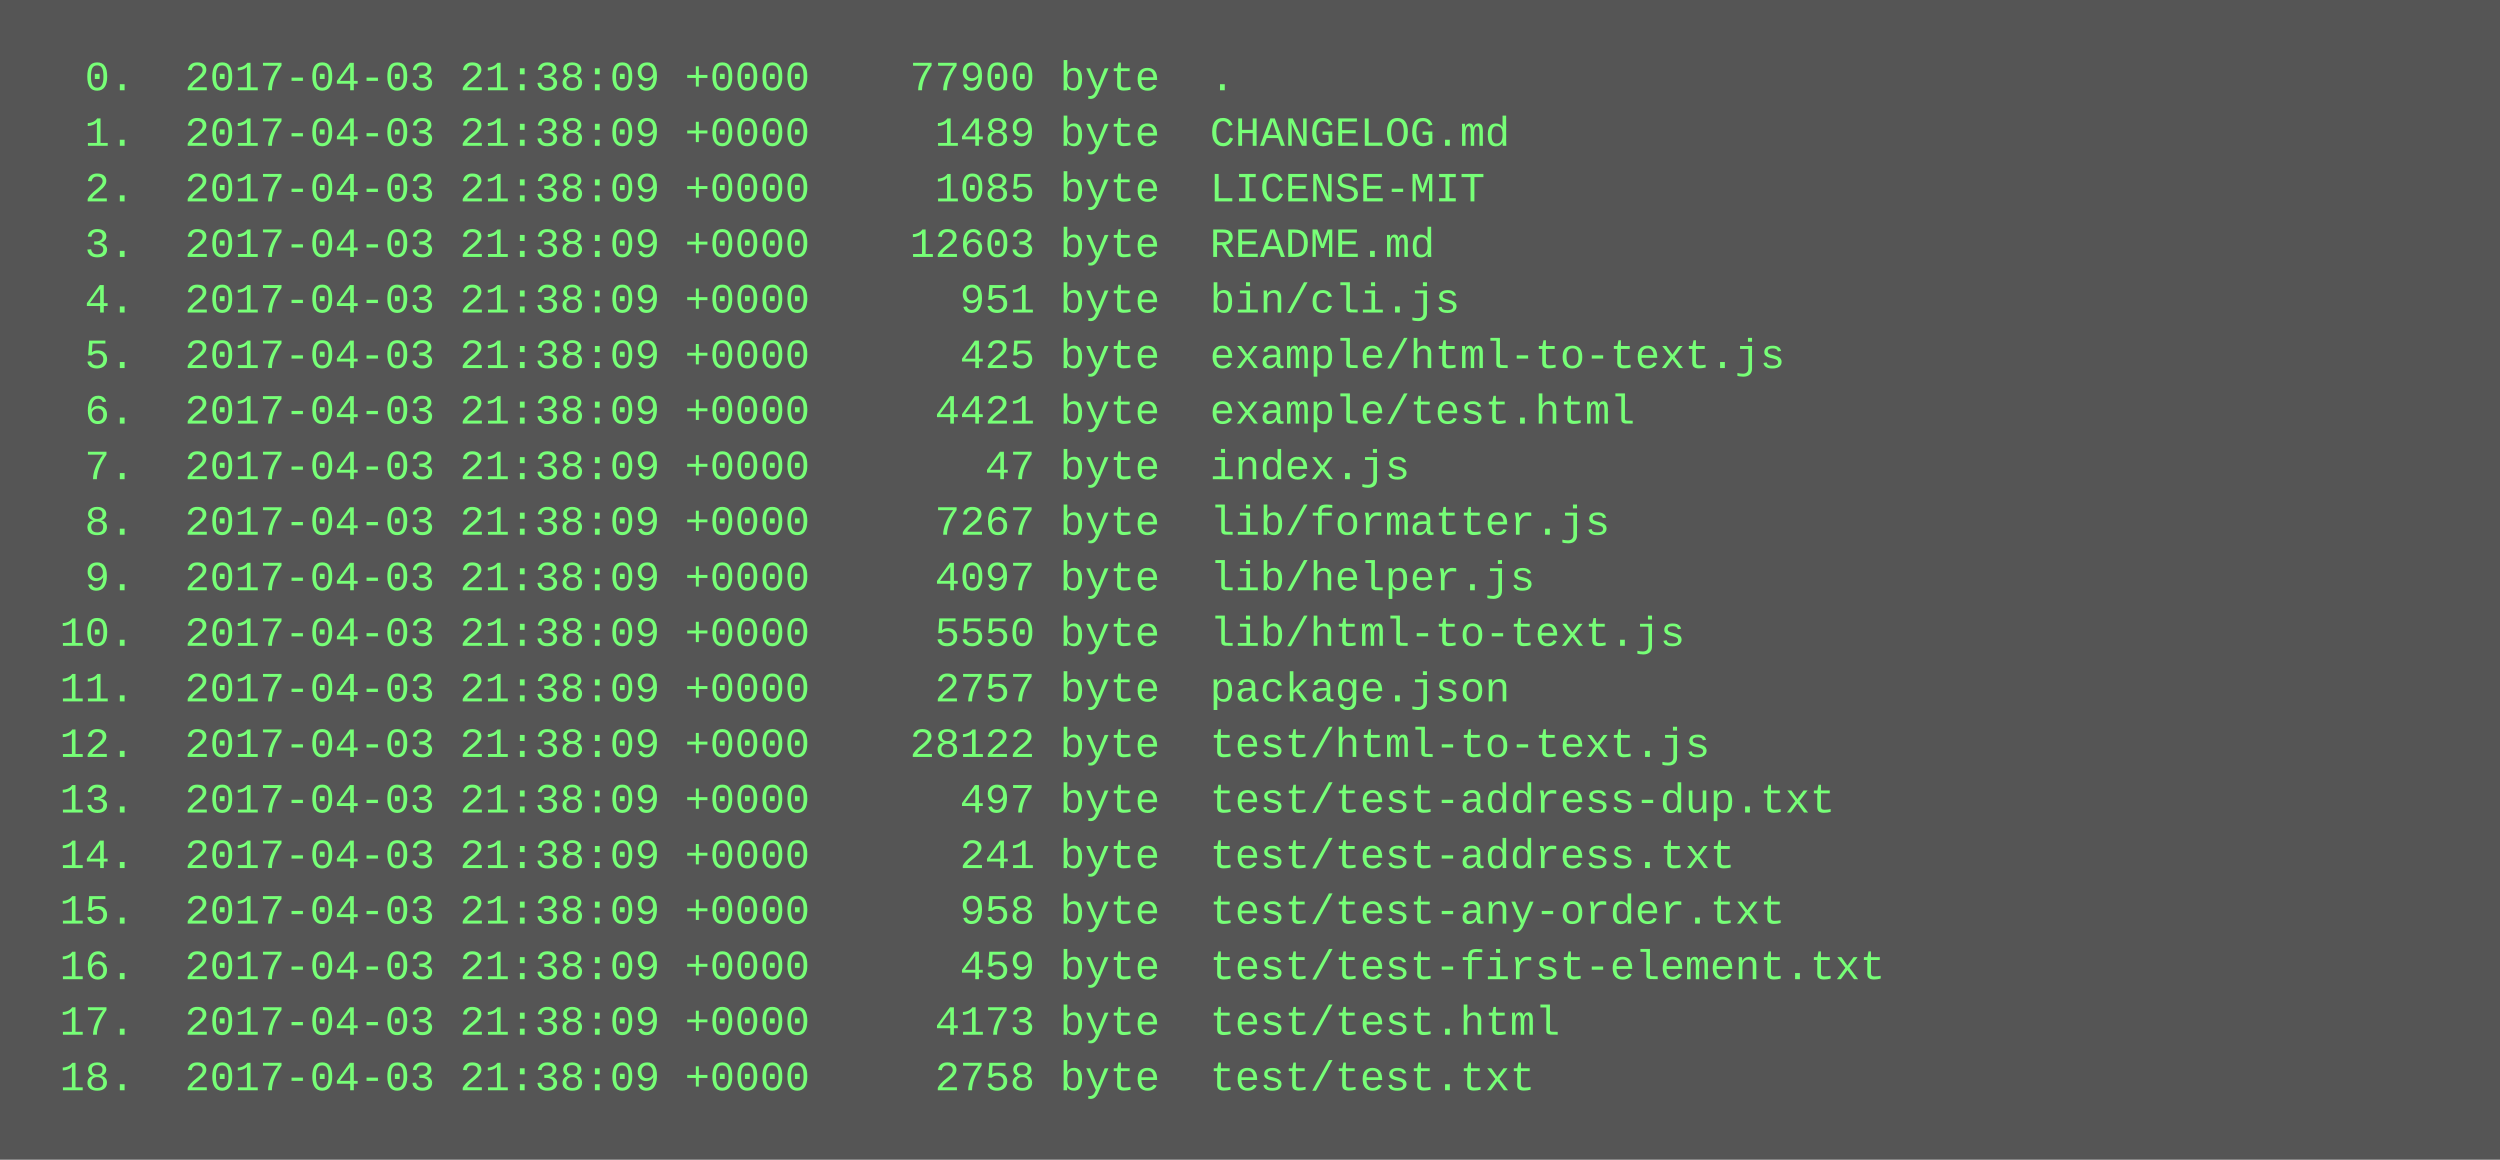
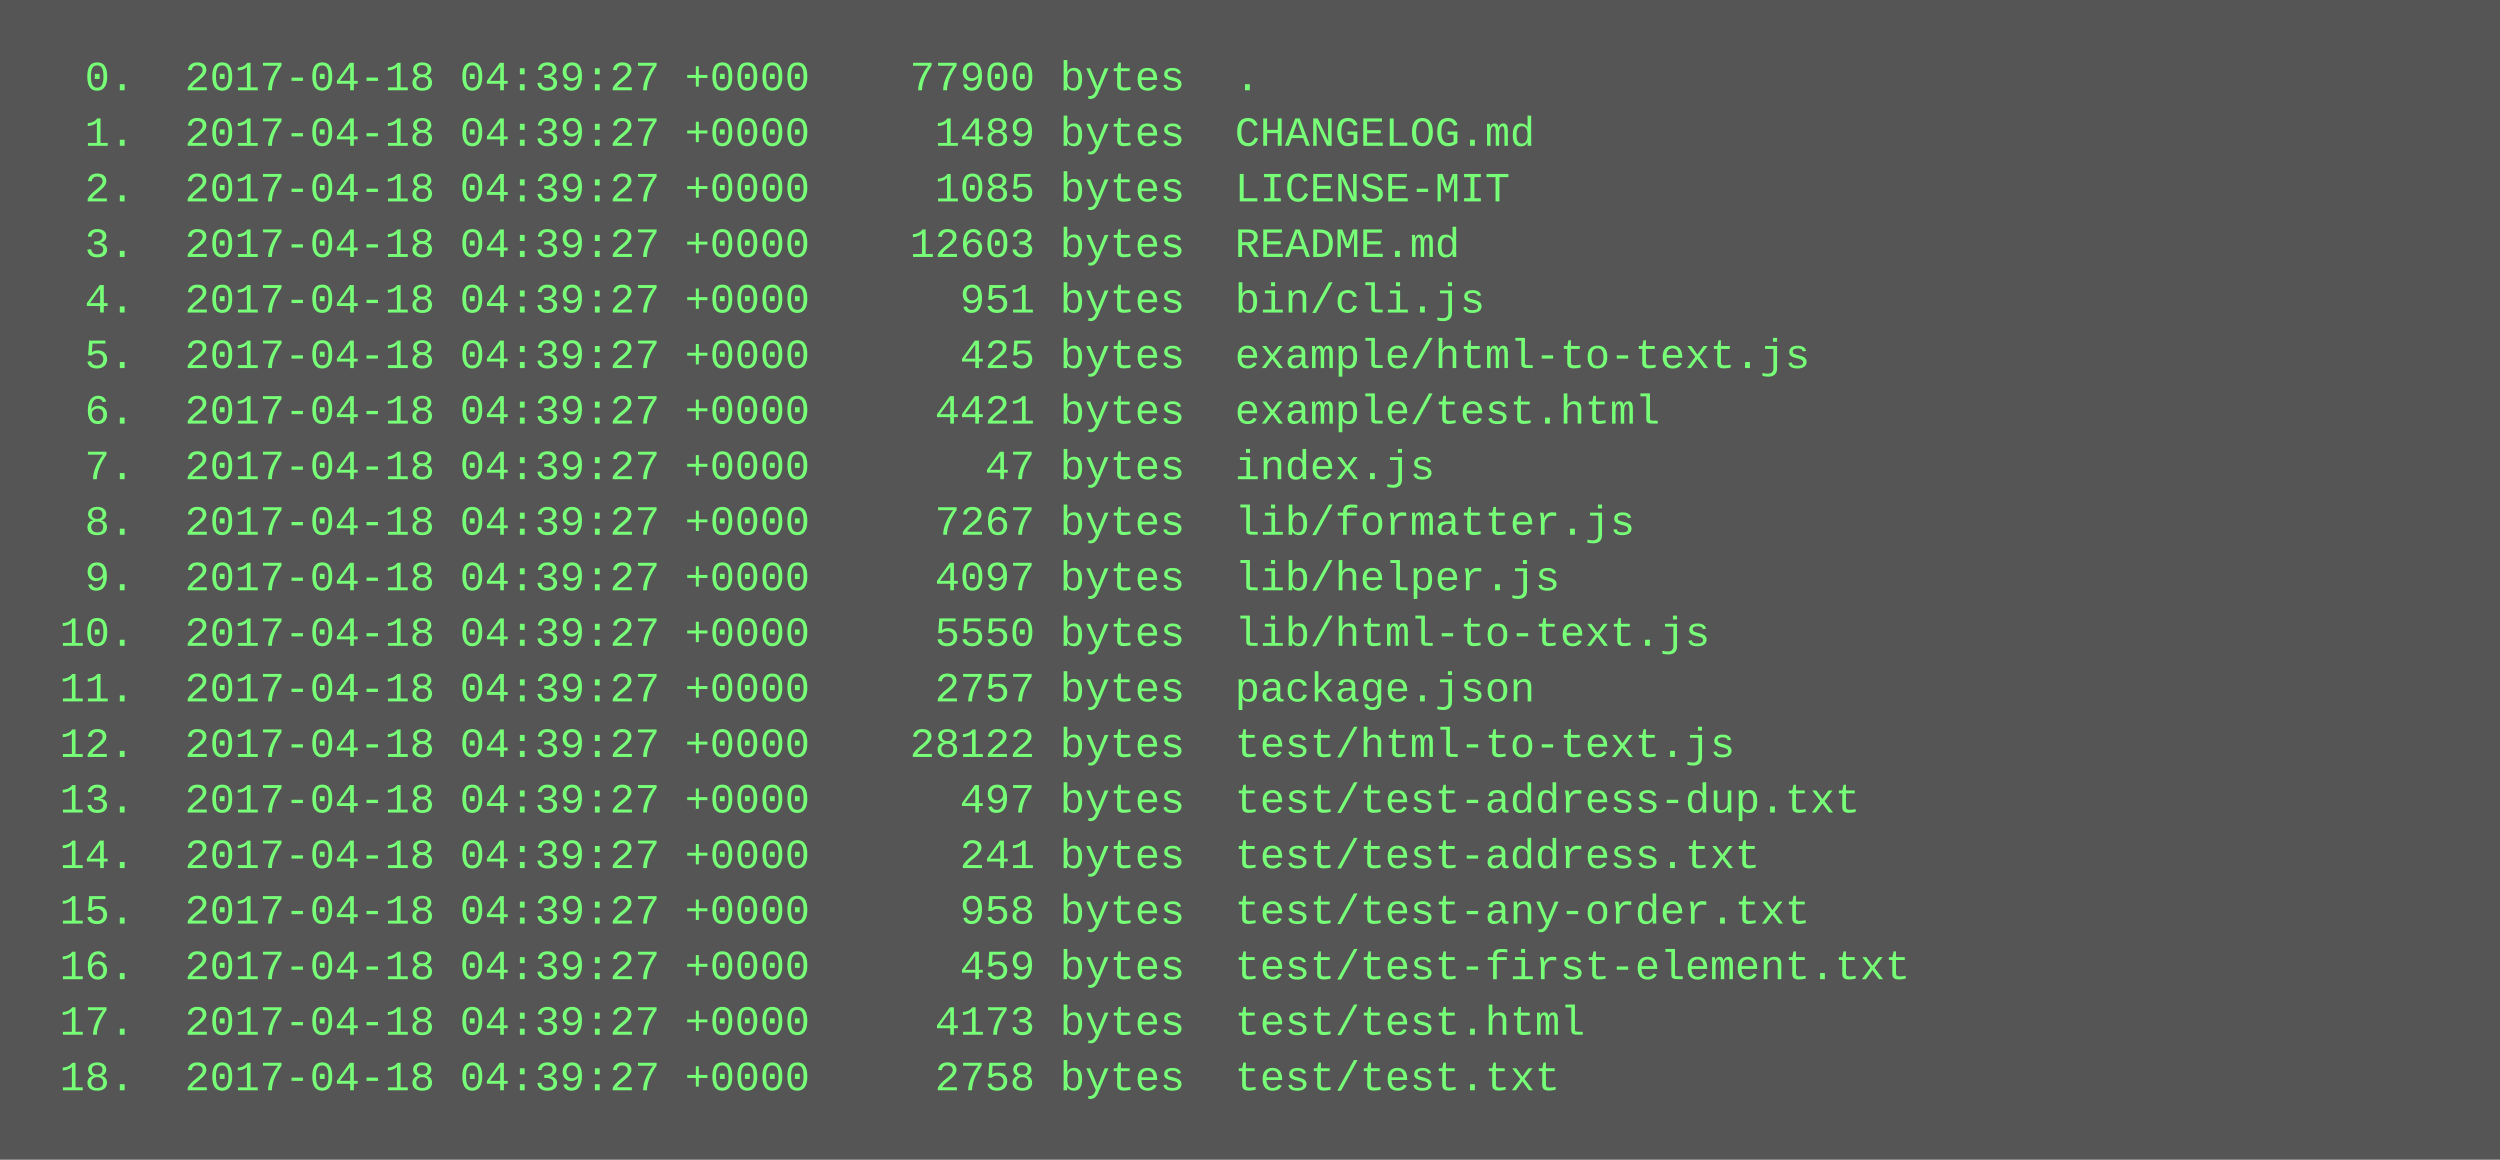
<svg xmlns="http://www.w3.org/2000/svg" height="334" width="720">
  <rect height="334" fill="#555" width="720" />
  <text fill="#7f7" font-family="Courier New" font-size="12" xml:space="preserve">
-     <tspan x="10" y="26">  0.  2017-04-03 21:38:09 +0000    77900 byte  .</tspan>
-     <tspan x="10" y="42">  1.  2017-04-03 21:38:09 +0000     1489 byte  CHANGELOG.md</tspan>
-     <tspan x="10" y="58">  2.  2017-04-03 21:38:09 +0000     1085 byte  LICENSE-MIT</tspan>
-     <tspan x="10" y="74">  3.  2017-04-03 21:38:09 +0000    12603 byte  README.md</tspan>
-     <tspan x="10" y="90">  4.  2017-04-03 21:38:09 +0000      951 byte  bin/cli.js</tspan>
-     <tspan x="10" y="106">  5.  2017-04-03 21:38:09 +0000      425 byte  example/html-to-text.js</tspan>
-     <tspan x="10" y="122">  6.  2017-04-03 21:38:09 +0000     4421 byte  example/test.html</tspan>
-     <tspan x="10" y="138">  7.  2017-04-03 21:38:09 +0000       47 byte  index.js</tspan>
-     <tspan x="10" y="154">  8.  2017-04-03 21:38:09 +0000     7267 byte  lib/formatter.js</tspan>
-     <tspan x="10" y="170">  9.  2017-04-03 21:38:09 +0000     4097 byte  lib/helper.js</tspan>
-     <tspan x="10" y="186"> 10.  2017-04-03 21:38:09 +0000     5550 byte  lib/html-to-text.js</tspan>
-     <tspan x="10" y="202"> 11.  2017-04-03 21:38:09 +0000     2757 byte  package.json</tspan>
-     <tspan x="10" y="218"> 12.  2017-04-03 21:38:09 +0000    28122 byte  test/html-to-text.js</tspan>
-     <tspan x="10" y="234"> 13.  2017-04-03 21:38:09 +0000      497 byte  test/test-address-dup.txt</tspan>
-     <tspan x="10" y="250"> 14.  2017-04-03 21:38:09 +0000      241 byte  test/test-address.txt</tspan>
-     <tspan x="10" y="266"> 15.  2017-04-03 21:38:09 +0000      958 byte  test/test-any-order.txt</tspan>
-     <tspan x="10" y="282"> 16.  2017-04-03 21:38:09 +0000      459 byte  test/test-first-element.txt</tspan>
-     <tspan x="10" y="298"> 17.  2017-04-03 21:38:09 +0000     4173 byte  test/test.html</tspan>
-     <tspan x="10" y="314"> 18.  2017-04-03 21:38:09 +0000     2758 byte  test/test.txt</tspan>
+     <tspan x="10" y="26">  0.  2017-04-18 04:39:27 +0000    77900 bytes  .</tspan>
+     <tspan x="10" y="42">  1.  2017-04-18 04:39:27 +0000     1489 bytes  CHANGELOG.md</tspan>
+     <tspan x="10" y="58">  2.  2017-04-18 04:39:27 +0000     1085 bytes  LICENSE-MIT</tspan>
+     <tspan x="10" y="74">  3.  2017-04-18 04:39:27 +0000    12603 bytes  README.md</tspan>
+     <tspan x="10" y="90">  4.  2017-04-18 04:39:27 +0000      951 bytes  bin/cli.js</tspan>
+     <tspan x="10" y="106">  5.  2017-04-18 04:39:27 +0000      425 bytes  example/html-to-text.js</tspan>
+     <tspan x="10" y="122">  6.  2017-04-18 04:39:27 +0000     4421 bytes  example/test.html</tspan>
+     <tspan x="10" y="138">  7.  2017-04-18 04:39:27 +0000       47 bytes  index.js</tspan>
+     <tspan x="10" y="154">  8.  2017-04-18 04:39:27 +0000     7267 bytes  lib/formatter.js</tspan>
+     <tspan x="10" y="170">  9.  2017-04-18 04:39:27 +0000     4097 bytes  lib/helper.js</tspan>
+     <tspan x="10" y="186"> 10.  2017-04-18 04:39:27 +0000     5550 bytes  lib/html-to-text.js</tspan>
+     <tspan x="10" y="202"> 11.  2017-04-18 04:39:27 +0000     2757 bytes  package.json</tspan>
+     <tspan x="10" y="218"> 12.  2017-04-18 04:39:27 +0000    28122 bytes  test/html-to-text.js</tspan>
+     <tspan x="10" y="234"> 13.  2017-04-18 04:39:27 +0000      497 bytes  test/test-address-dup.txt</tspan>
+     <tspan x="10" y="250"> 14.  2017-04-18 04:39:27 +0000      241 bytes  test/test-address.txt</tspan>
+     <tspan x="10" y="266"> 15.  2017-04-18 04:39:27 +0000      958 bytes  test/test-any-order.txt</tspan>
+     <tspan x="10" y="282"> 16.  2017-04-18 04:39:27 +0000      459 bytes  test/test-first-element.txt</tspan>
+     <tspan x="10" y="298"> 17.  2017-04-18 04:39:27 +0000     4173 bytes  test/test.html</tspan>
+     <tspan x="10" y="314"> 18.  2017-04-18 04:39:27 +0000     2758 bytes  test/test.txt</tspan>
  </text>
</svg>
